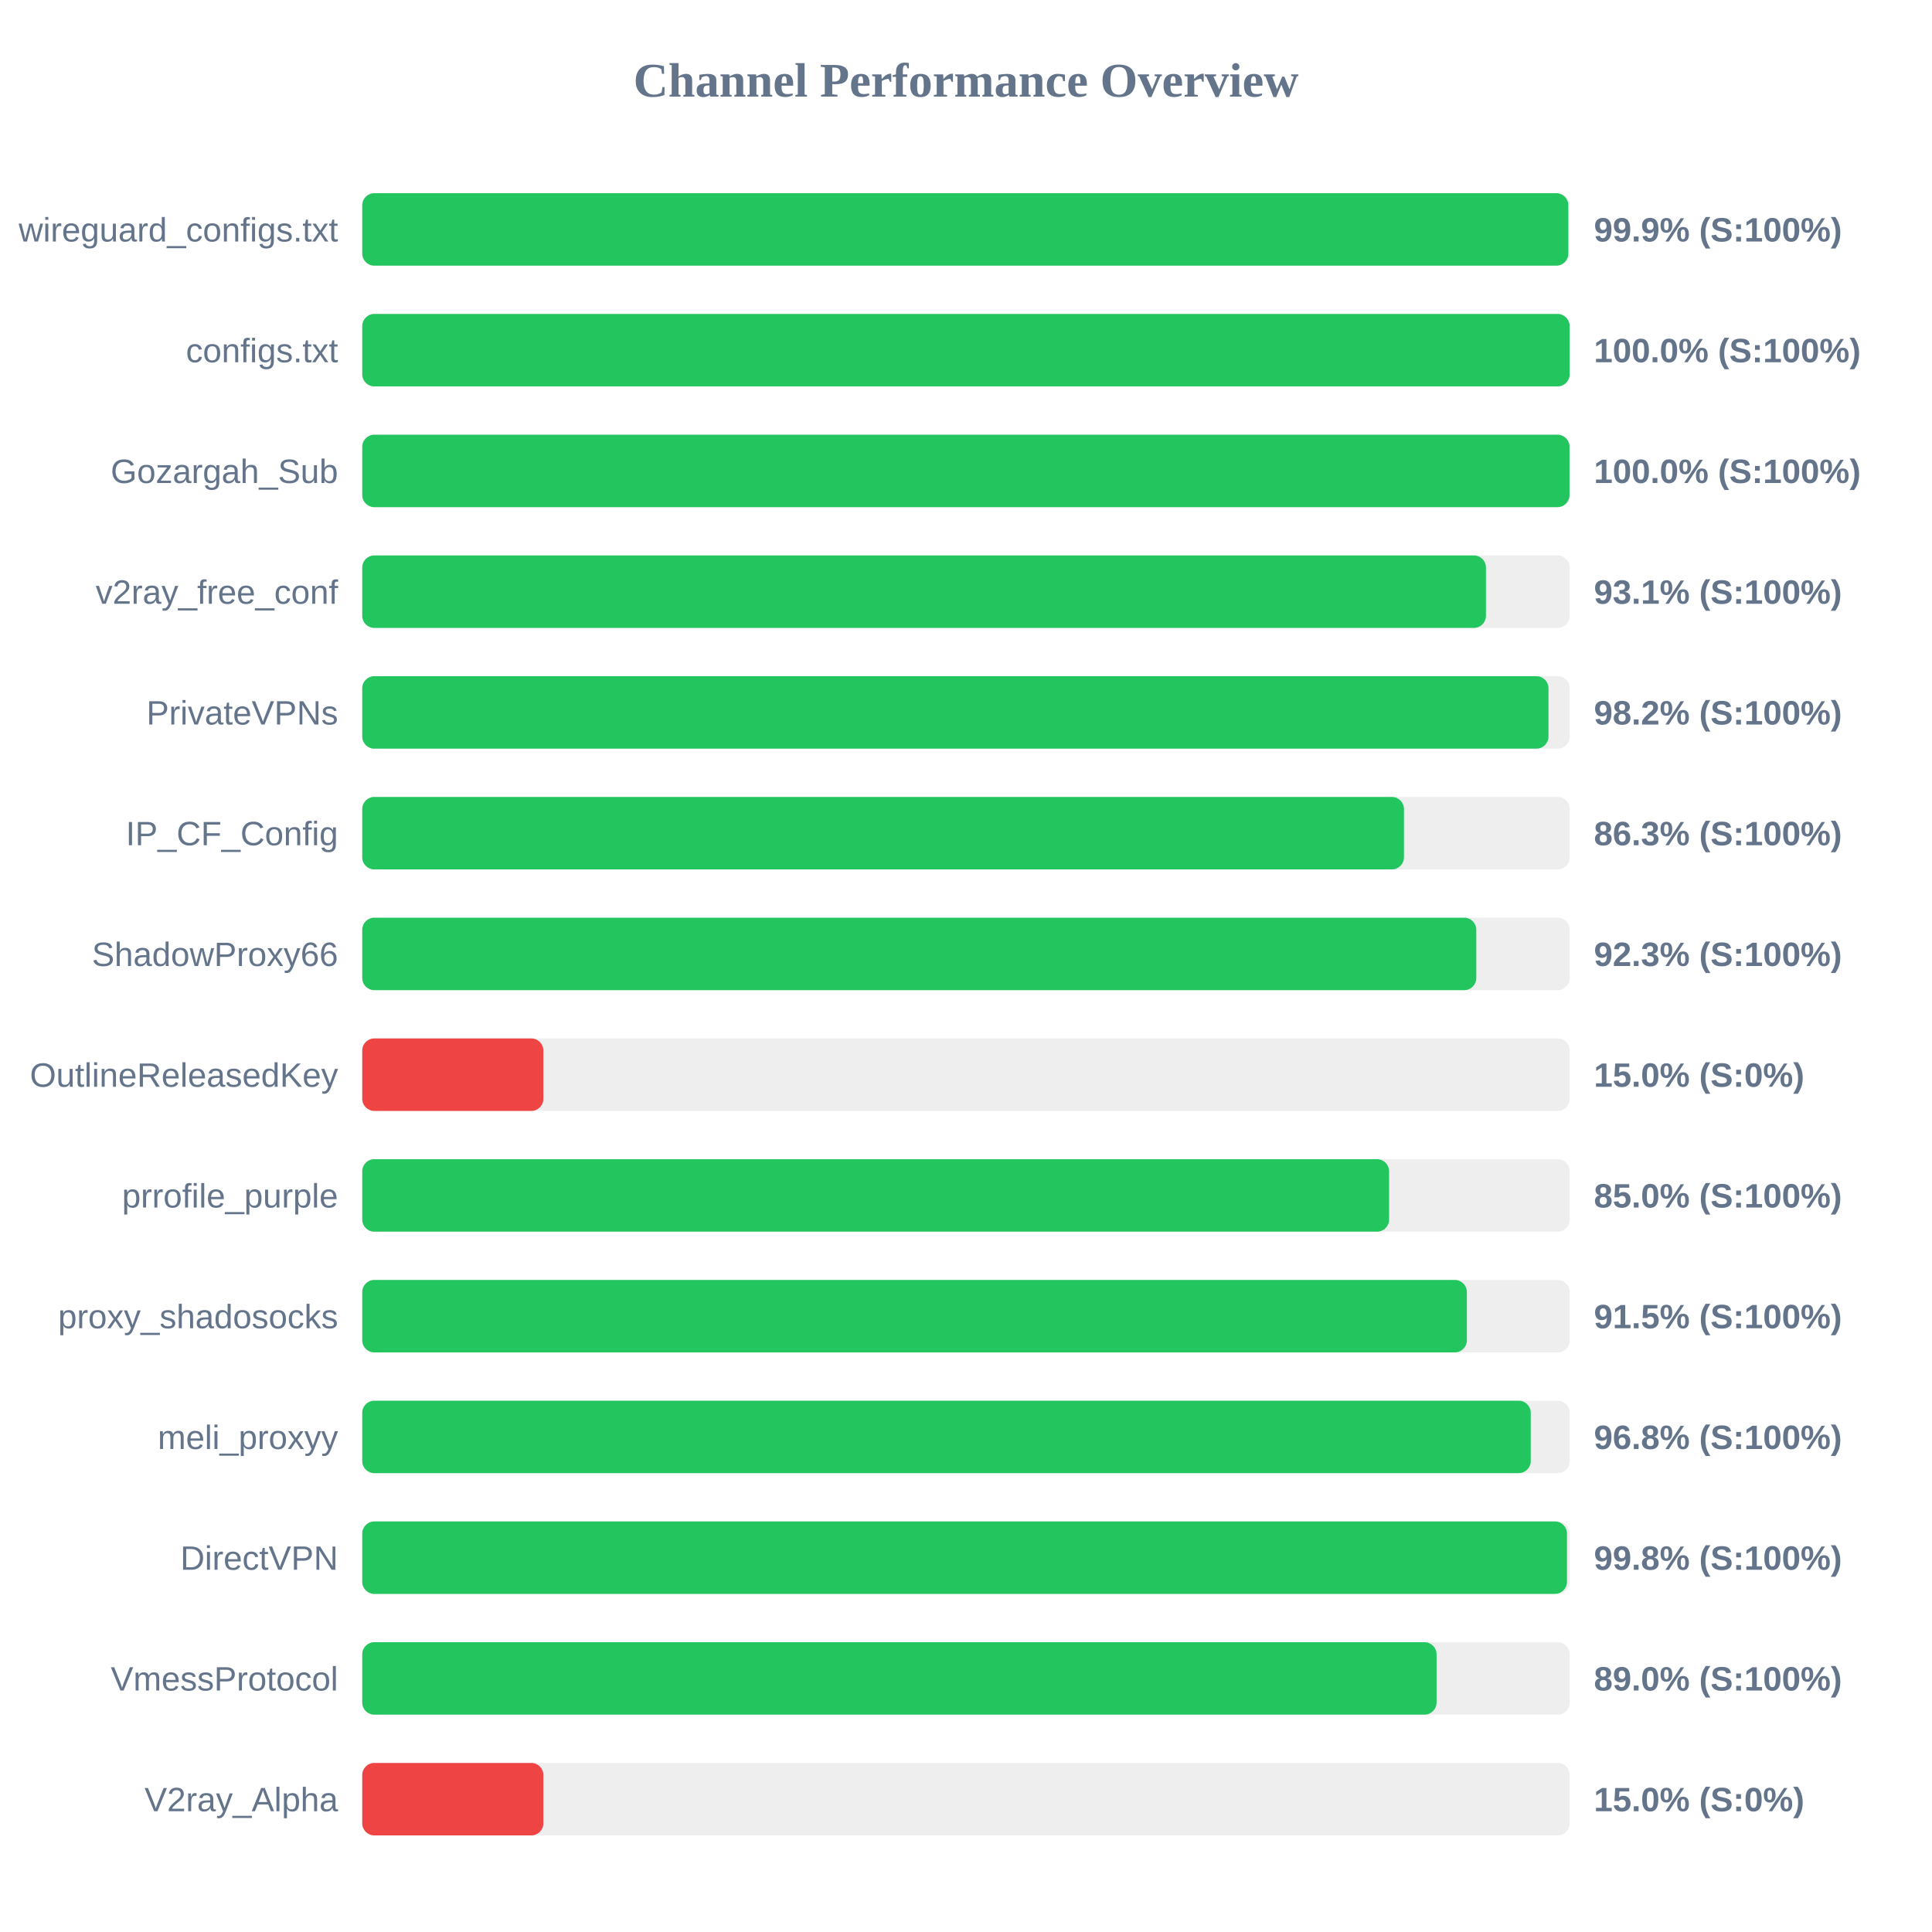
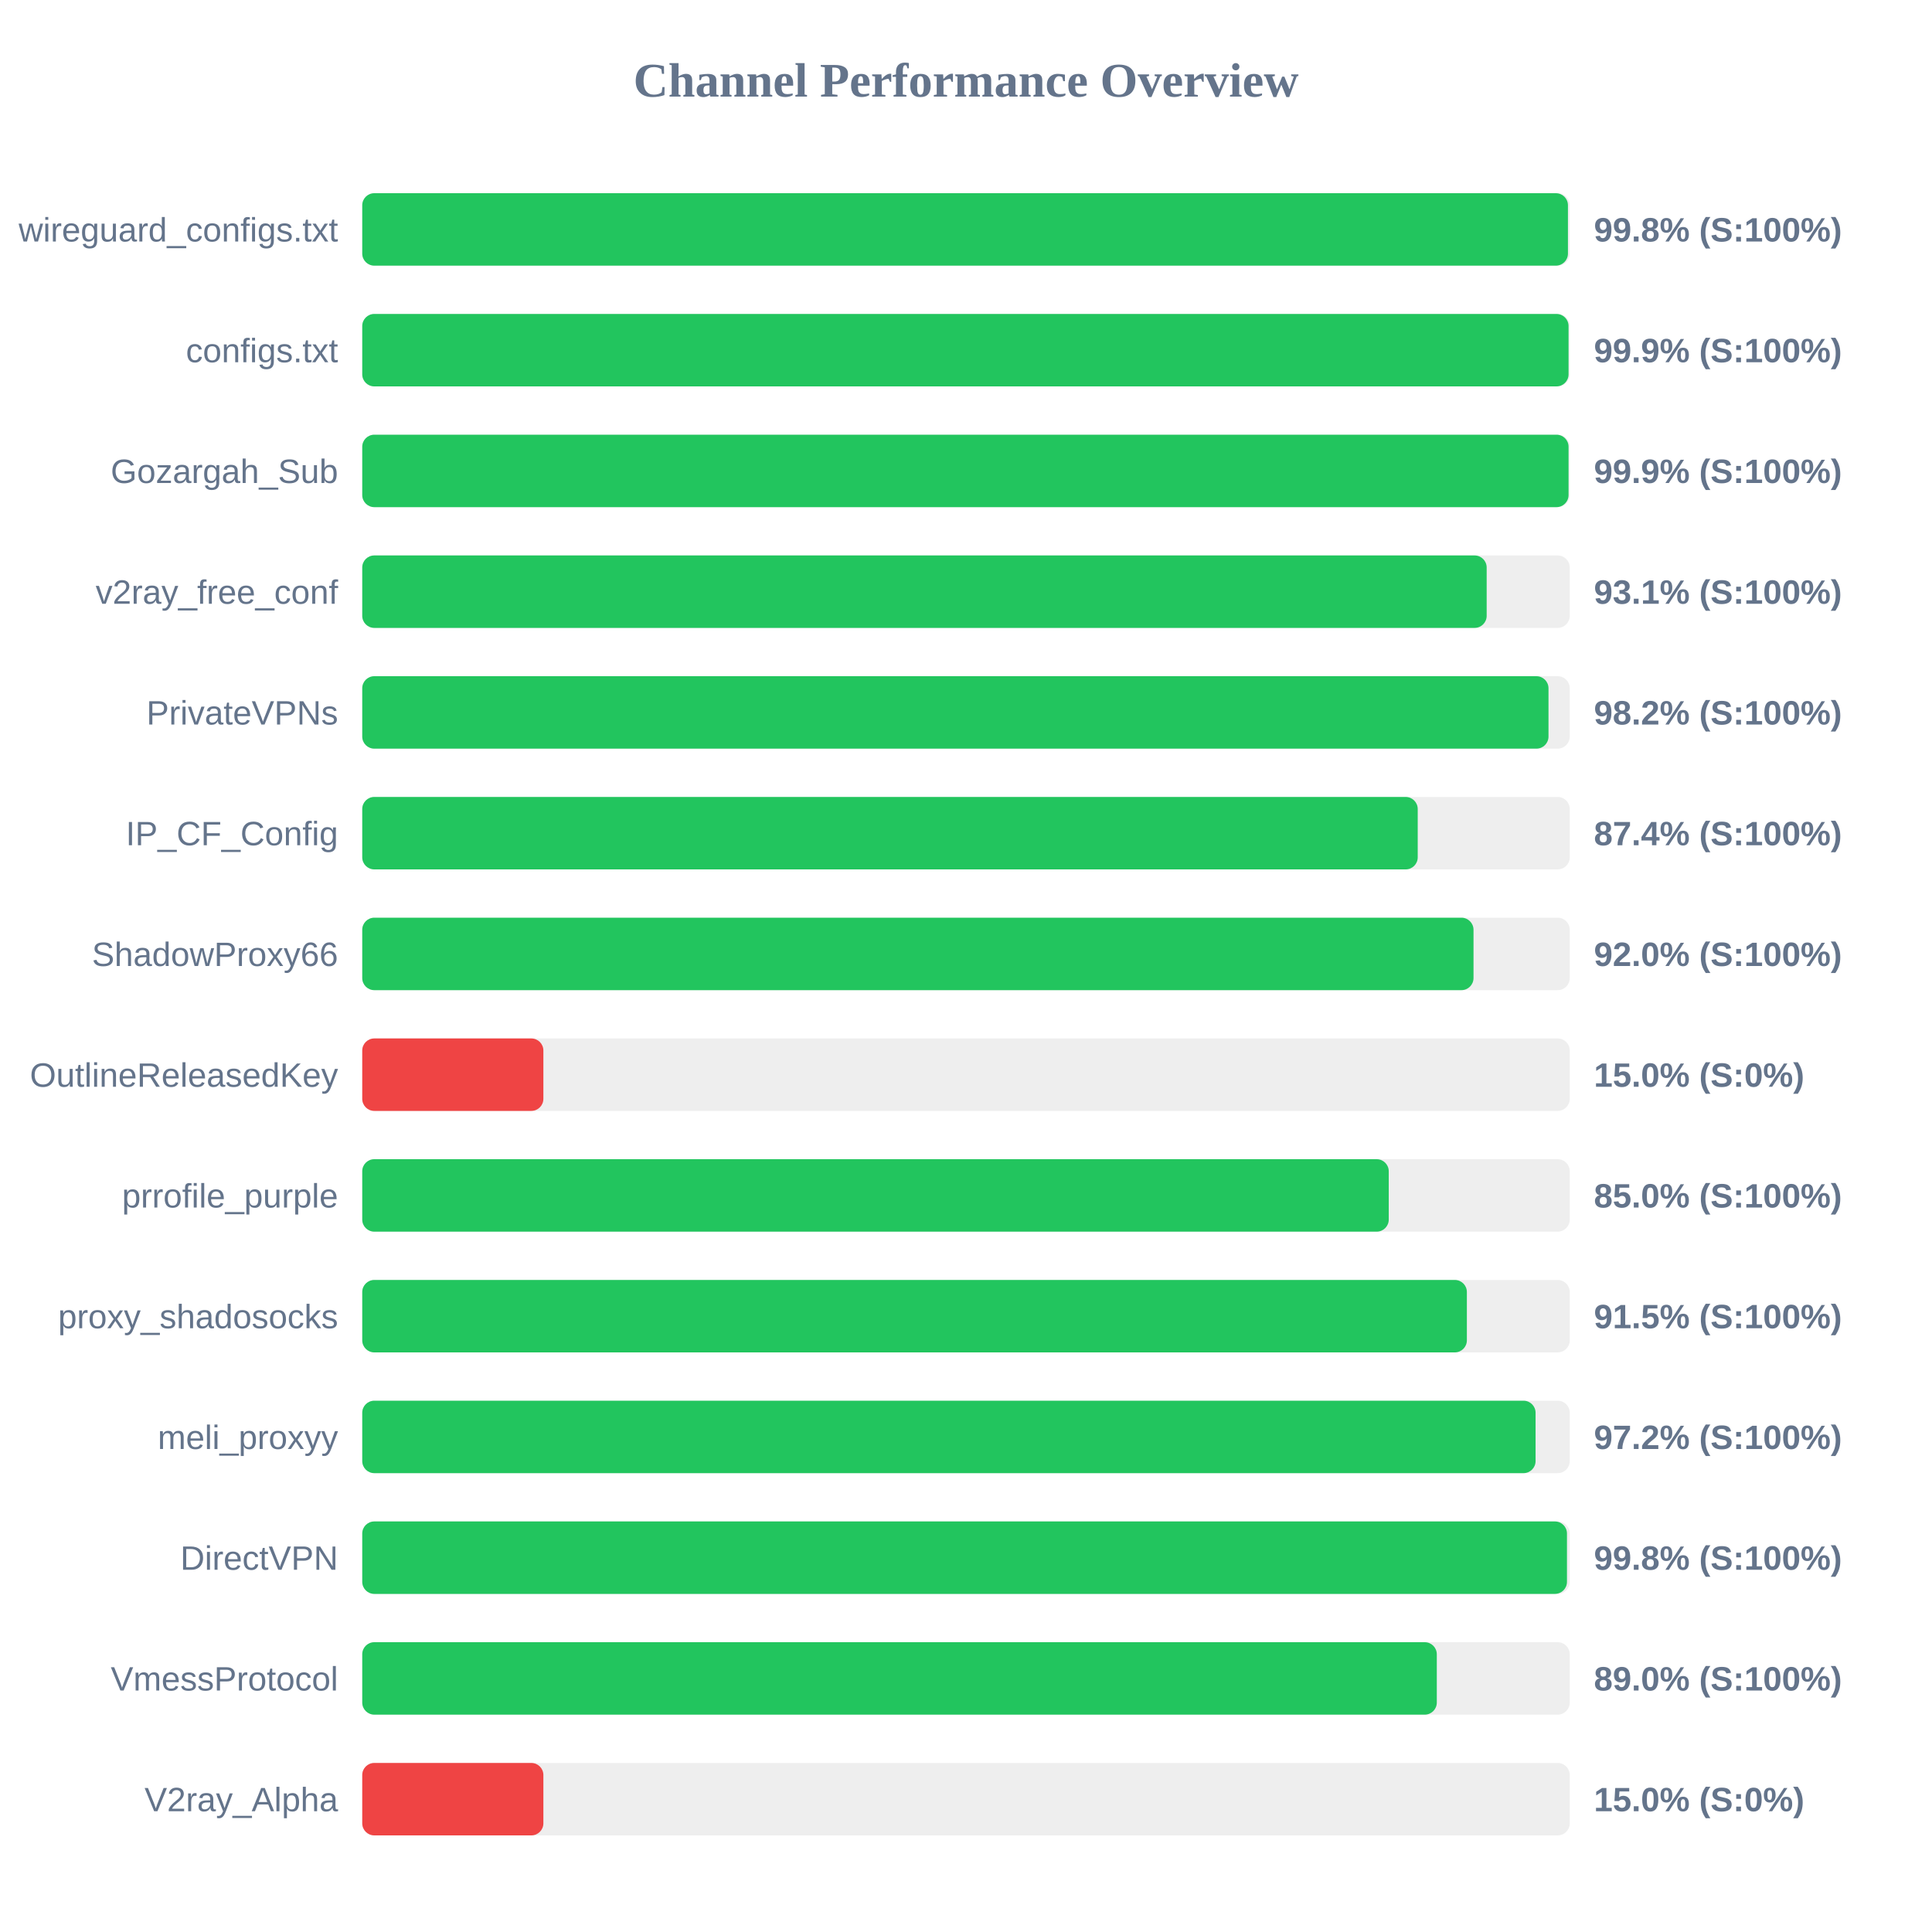
<svg xmlns="http://www.w3.org/2000/svg" width="800" height="800" version="1.1">
  <style>
        .row { font: 14px Arial; fill: #64748b; }
        .score { font: bold 14px Arial; fill: #64748b; }
    </style>
  <text x="400" y="40" text-anchor="middle" font-size="20px" font-weight="bold" fill="#64748b">Channel Performance Overview</text>
  <rect x="150" y="80" width="500" height="30" fill="#eee" rx="5" />
-   <rect x="150" y="80" width="499.4" height="30" fill="#22c55e" rx="5" />
+   <rect x="150" y="80" width="499.25" height="30" fill="#22c55e" rx="5" />
  <text x="140" y="100" text-anchor="end" class="row">wireguard_configs.txt</text>
-   <text x="660" y="100" text-anchor="start" class="score">99.9% (S:100%)</text>
+   <text x="660" y="100" text-anchor="start" class="score">99.8% (S:100%)</text>
  <rect x="150" y="130" width="500" height="30" fill="#eee" rx="5" />
-   <rect x="150" y="130" width="499.95" height="30" fill="#22c55e" rx="5" />
+   <rect x="150" y="130" width="499.5" height="30" fill="#22c55e" rx="5" />
  <text x="140" y="150" text-anchor="end" class="row">configs.txt</text>
-   <text x="660" y="150" text-anchor="start" class="score">100.0% (S:100%)</text>
+   <text x="660" y="150" text-anchor="start" class="score">99.9% (S:100%)</text>
  <rect x="150" y="180" width="500" height="30" fill="#eee" rx="5" />
-   <rect x="150" y="180" width="499.9" height="30" fill="#22c55e" rx="5" />
+   <rect x="150" y="180" width="499.5" height="30" fill="#22c55e" rx="5" />
  <text x="140" y="200" text-anchor="end" class="row">Gozargah_Sub</text>
-   <text x="660" y="200" text-anchor="start" class="score">100.0% (S:100%)</text>
+   <text x="660" y="200" text-anchor="start" class="score">99.9% (S:100%)</text>
  <rect x="150" y="230" width="500" height="30" fill="#eee" rx="5" />
-   <rect x="150" y="230" width="465.3" height="30" fill="#22c55e" rx="5" />
+   <rect x="150" y="230" width="465.6" height="30" fill="#22c55e" rx="5" />
  <text x="140" y="250" text-anchor="end" class="row">v2ray_free_conf</text>
  <text x="660" y="250" text-anchor="start" class="score">93.1% (S:100%)</text>
  <rect x="150" y="280" width="500" height="30" fill="#eee" rx="5" />
  <rect x="150" y="280" width="491.2" height="30" fill="#22c55e" rx="5" />
  <text x="140" y="300" text-anchor="end" class="row">PrivateVPNs</text>
  <text x="660" y="300" text-anchor="start" class="score">98.2% (S:100%)</text>
  <rect x="150" y="330" width="500" height="30" fill="#eee" rx="5" />
-   <rect x="150" y="330" width="431.35" height="30" fill="#22c55e" rx="5" />
+   <rect x="150" y="330" width="437.05" height="30" fill="#22c55e" rx="5" />
  <text x="140" y="350" text-anchor="end" class="row">IP_CF_Config</text>
-   <text x="660" y="350" text-anchor="start" class="score">86.3% (S:100%)</text>
+   <text x="660" y="350" text-anchor="start" class="score">87.4% (S:100%)</text>
  <rect x="150" y="380" width="500" height="30" fill="#eee" rx="5" />
-   <rect x="150" y="380" width="461.3" height="30" fill="#22c55e" rx="5" />
+   <rect x="150" y="380" width="460.15" height="30" fill="#22c55e" rx="5" />
  <text x="140" y="400" text-anchor="end" class="row">ShadowProxy66</text>
-   <text x="660" y="400" text-anchor="start" class="score">92.3% (S:100%)</text>
+   <text x="660" y="400" text-anchor="start" class="score">92.0% (S:100%)</text>
  <rect x="150" y="430" width="500" height="30" fill="#eee" rx="5" />
  <rect x="150" y="430" width="75.0" height="30" fill="#ef4444" rx="5" />
  <text x="140" y="450" text-anchor="end" class="row">OutlineReleasedKey</text>
  <text x="660" y="450" text-anchor="start" class="score">15.0% (S:0%)</text>
  <rect x="150" y="480" width="500" height="30" fill="#eee" rx="5" />
-   <rect x="150" y="480" width="425.2" height="30" fill="#22c55e" rx="5" />
+   <rect x="150" y="480" width="425.05" height="30" fill="#22c55e" rx="5" />
  <text x="140" y="500" text-anchor="end" class="row">prrofile_purple</text>
  <text x="660" y="500" text-anchor="start" class="score">85.0% (S:100%)</text>
  <rect x="150" y="530" width="500" height="30" fill="#eee" rx="5" />
  <rect x="150" y="530" width="457.4" height="30" fill="#22c55e" rx="5" />
  <text x="140" y="550" text-anchor="end" class="row">proxy_shadosocks</text>
  <text x="660" y="550" text-anchor="start" class="score">91.5% (S:100%)</text>
  <rect x="150" y="580" width="500" height="30" fill="#eee" rx="5" />
-   <rect x="150" y="580" width="483.85" height="30" fill="#22c55e" rx="5" />
+   <rect x="150" y="580" width="485.85" height="30" fill="#22c55e" rx="5" />
  <text x="140" y="600" text-anchor="end" class="row">meli_proxyy</text>
-   <text x="660" y="600" text-anchor="start" class="score">96.8% (S:100%)</text>
+   <text x="660" y="600" text-anchor="start" class="score">97.2% (S:100%)</text>
  <rect x="150" y="630" width="500" height="30" fill="#eee" rx="5" />
  <rect x="150" y="630" width="498.85" height="30" fill="#22c55e" rx="5" />
  <text x="140" y="650" text-anchor="end" class="row">DirectVPN</text>
  <text x="660" y="650" text-anchor="start" class="score">99.8% (S:100%)</text>
  <rect x="150" y="680" width="500" height="30" fill="#eee" rx="5" />
-   <rect x="150" y="680" width="444.85" height="30" fill="#22c55e" rx="5" />
+   <rect x="150" y="680" width="444.95" height="30" fill="#22c55e" rx="5" />
  <text x="140" y="700" text-anchor="end" class="row">VmessProtocol</text>
  <text x="660" y="700" text-anchor="start" class="score">89.0% (S:100%)</text>
  <rect x="150" y="730" width="500" height="30" fill="#eee" rx="5" />
  <rect x="150" y="730" width="75.0" height="30" fill="#ef4444" rx="5" />
  <text x="140" y="750" text-anchor="end" class="row">V2ray_Alpha</text>
  <text x="660" y="750" text-anchor="start" class="score">15.0% (S:0%)</text>
</svg>
